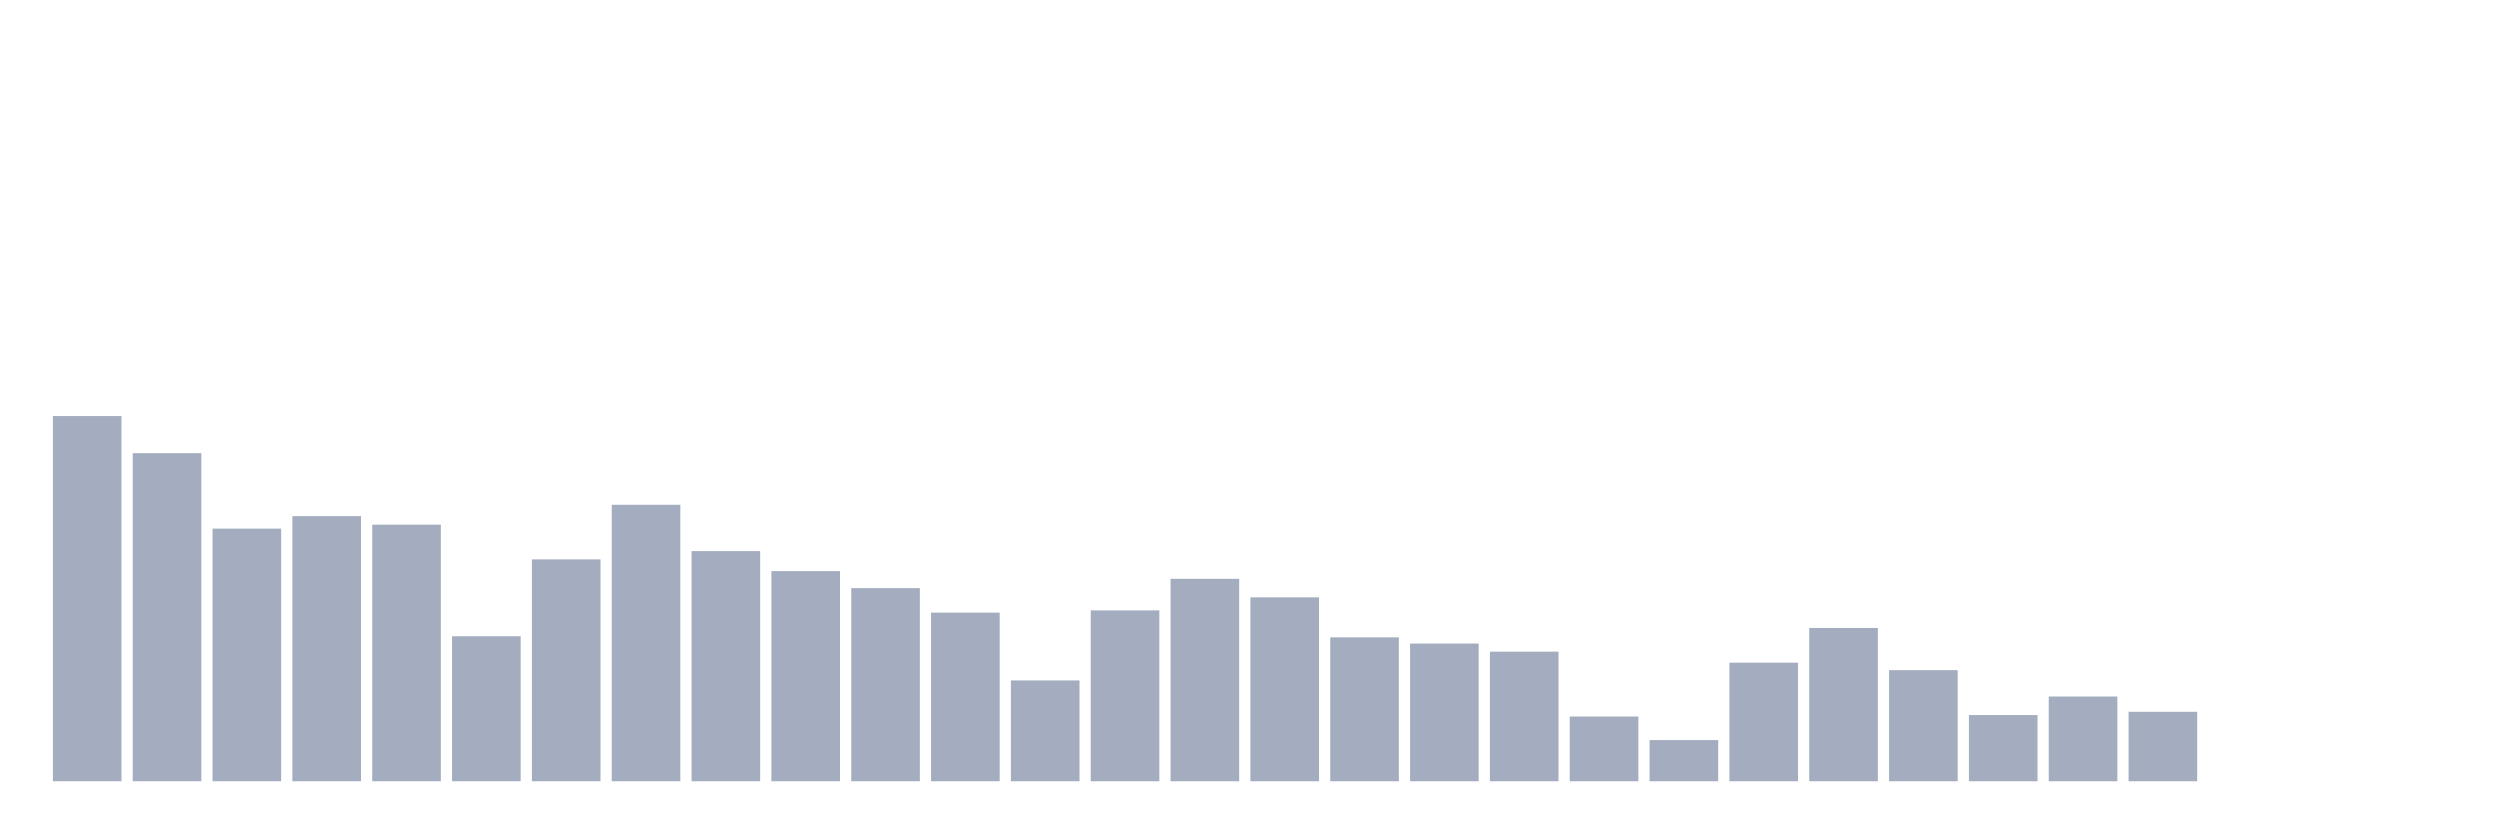
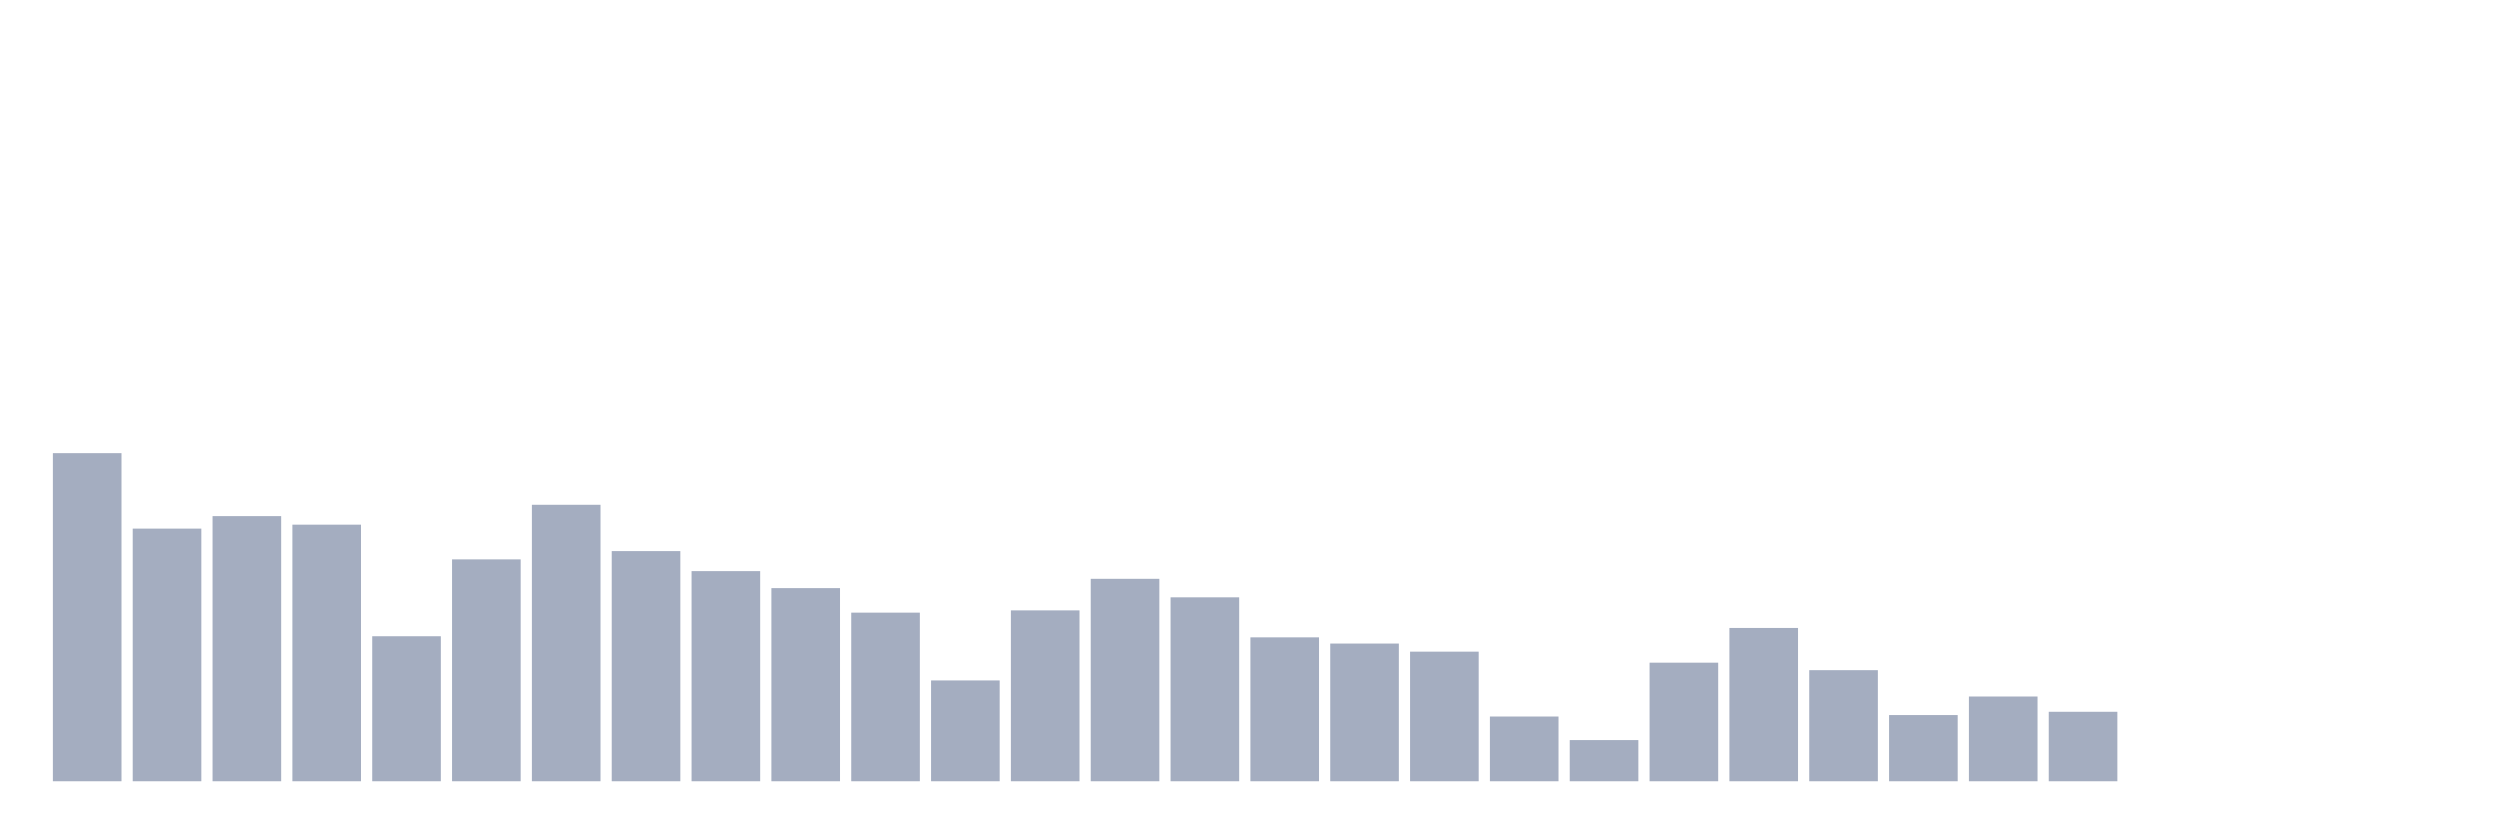
<svg xmlns="http://www.w3.org/2000/svg" viewBox="0 0 480 160">
  <g transform="translate(10,10)">
-     <rect class="bar" x="0.153" width="13.175" y="69.881" height="70.119" fill="rgb(164,173,192)" />
-     <rect class="bar" x="15.482" width="13.175" y="77.005" height="62.995" fill="rgb(164,173,192)" />
-     <rect class="bar" x="30.81" width="13.175" y="91.492" height="48.508" fill="rgb(164,173,192)" />
-     <rect class="bar" x="46.138" width="13.175" y="89.094" height="50.906" fill="rgb(164,173,192)" />
-     <rect class="bar" x="61.466" width="13.175" y="90.735" height="49.265" fill="rgb(164,173,192)" />
-     <rect class="bar" x="76.794" width="13.175" y="112.158" height="27.842" fill="rgb(164,173,192)" />
-     <rect class="bar" x="92.123" width="13.175" y="97.4" height="42.6" fill="rgb(164,173,192)" />
-     <rect class="bar" x="107.451" width="13.175" y="86.918" height="53.082" fill="rgb(164,173,192)" />
-     <rect class="bar" x="122.779" width="13.175" y="95.81" height="44.19" fill="rgb(164,173,192)" />
-     <rect class="bar" x="138.107" width="13.175" y="99.653" height="40.347" fill="rgb(164,173,192)" />
-     <rect class="bar" x="153.436" width="13.175" y="102.917" height="37.083" fill="rgb(164,173,192)" />
-     <rect class="bar" x="168.764" width="13.175" y="107.627" height="32.373" fill="rgb(164,173,192)" />
-     <rect class="bar" x="184.092" width="13.175" y="120.643" height="19.357" fill="rgb(164,173,192)" />
-     <rect class="bar" x="199.42" width="13.175" y="107.193" height="32.807" fill="rgb(164,173,192)" />
-     <rect class="bar" x="214.748" width="13.175" y="101.132" height="38.868" fill="rgb(164,173,192)" />
-     <rect class="bar" x="230.077" width="13.175" y="104.686" height="35.314" fill="rgb(164,173,192)" />
-     <rect class="bar" x="245.405" width="13.175" y="112.371" height="27.629" fill="rgb(164,173,192)" />
-     <rect class="bar" x="260.733" width="13.175" y="113.561" height="26.439" fill="rgb(164,173,192)" />
-     <rect class="bar" x="276.061" width="13.175" y="115.117" height="24.883" fill="rgb(164,173,192)" />
-     <rect class="bar" x="291.39" width="13.175" y="127.571" height="12.429" fill="rgb(164,173,192)" />
-     <rect class="bar" x="306.718" width="13.175" y="132.094" height="7.906" fill="rgb(164,173,192)" />
-     <rect class="bar" x="322.046" width="13.175" y="117.234" height="22.766" fill="rgb(164,173,192)" />
-     <rect class="bar" x="337.374" width="13.175" y="110.568" height="29.432" fill="rgb(164,173,192)" />
-     <rect class="bar" x="352.702" width="13.175" y="118.67" height="21.33" fill="rgb(164,173,192)" />
-     <rect class="bar" x="368.031" width="13.175" y="127.291" height="12.709" fill="rgb(164,173,192)" />
-     <rect class="bar" x="383.359" width="13.175" y="123.729" height="16.271" fill="rgb(164,173,192)" />
-     <rect class="bar" x="398.687" width="13.175" y="126.661" height="13.339" fill="rgb(164,173,192)" />
+     <rect class="bar" x="0.153" width="13.175" y="77.005" height="62.995" fill="rgb(164,173,192)" />
+     <rect class="bar" x="15.482" width="13.175" y="91.492" height="48.508" fill="rgb(164,173,192)" />
+     <rect class="bar" x="30.81" width="13.175" y="89.094" height="50.906" fill="rgb(164,173,192)" />
+     <rect class="bar" x="46.138" width="13.175" y="90.735" height="49.265" fill="rgb(164,173,192)" />
+     <rect class="bar" x="61.466" width="13.175" y="112.158" height="27.842" fill="rgb(164,173,192)" />
+     <rect class="bar" x="76.794" width="13.175" y="97.4" height="42.6" fill="rgb(164,173,192)" />
+     <rect class="bar" x="92.123" width="13.175" y="86.918" height="53.082" fill="rgb(164,173,192)" />
+     <rect class="bar" x="107.451" width="13.175" y="95.81" height="44.19" fill="rgb(164,173,192)" />
+     <rect class="bar" x="122.779" width="13.175" y="99.653" height="40.347" fill="rgb(164,173,192)" />
+     <rect class="bar" x="138.107" width="13.175" y="102.917" height="37.083" fill="rgb(164,173,192)" />
+     <rect class="bar" x="153.436" width="13.175" y="107.627" height="32.373" fill="rgb(164,173,192)" />
+     <rect class="bar" x="168.764" width="13.175" y="120.643" height="19.357" fill="rgb(164,173,192)" />
+     <rect class="bar" x="184.092" width="13.175" y="107.193" height="32.807" fill="rgb(164,173,192)" />
+     <rect class="bar" x="199.42" width="13.175" y="101.132" height="38.868" fill="rgb(164,173,192)" />
+     <rect class="bar" x="214.748" width="13.175" y="104.686" height="35.314" fill="rgb(164,173,192)" />
+     <rect class="bar" x="230.077" width="13.175" y="112.371" height="27.629" fill="rgb(164,173,192)" />
+     <rect class="bar" x="245.405" width="13.175" y="113.561" height="26.439" fill="rgb(164,173,192)" />
+     <rect class="bar" x="260.733" width="13.175" y="115.117" height="24.883" fill="rgb(164,173,192)" />
+     <rect class="bar" x="276.061" width="13.175" y="127.571" height="12.429" fill="rgb(164,173,192)" />
+     <rect class="bar" x="291.39" width="13.175" y="132.094" height="7.906" fill="rgb(164,173,192)" />
+     <rect class="bar" x="306.718" width="13.175" y="117.234" height="22.766" fill="rgb(164,173,192)" />
+     <rect class="bar" x="322.046" width="13.175" y="110.568" height="29.432" fill="rgb(164,173,192)" />
+     <rect class="bar" x="337.374" width="13.175" y="118.67" height="21.33" fill="rgb(164,173,192)" />
+     <rect class="bar" x="352.702" width="13.175" y="127.291" height="12.709" fill="rgb(164,173,192)" />
+     <rect class="bar" x="368.031" width="13.175" y="123.729" height="16.271" fill="rgb(164,173,192)" />
+     <rect class="bar" x="383.359" width="13.175" y="126.661" height="13.339" fill="rgb(164,173,192)" />
+     <rect class="bar" x="398.687" width="13.175" y="140" height="0" fill="rgb(164,173,192)" />
    <rect class="bar" x="414.015" width="13.175" y="140" height="0" fill="rgb(164,173,192)" />
    <rect class="bar" x="429.344" width="13.175" y="140" height="0" fill="rgb(164,173,192)" />
    <rect class="bar" x="444.672" width="13.175" y="140" height="0" fill="rgb(164,173,192)" />
  </g>
</svg>
